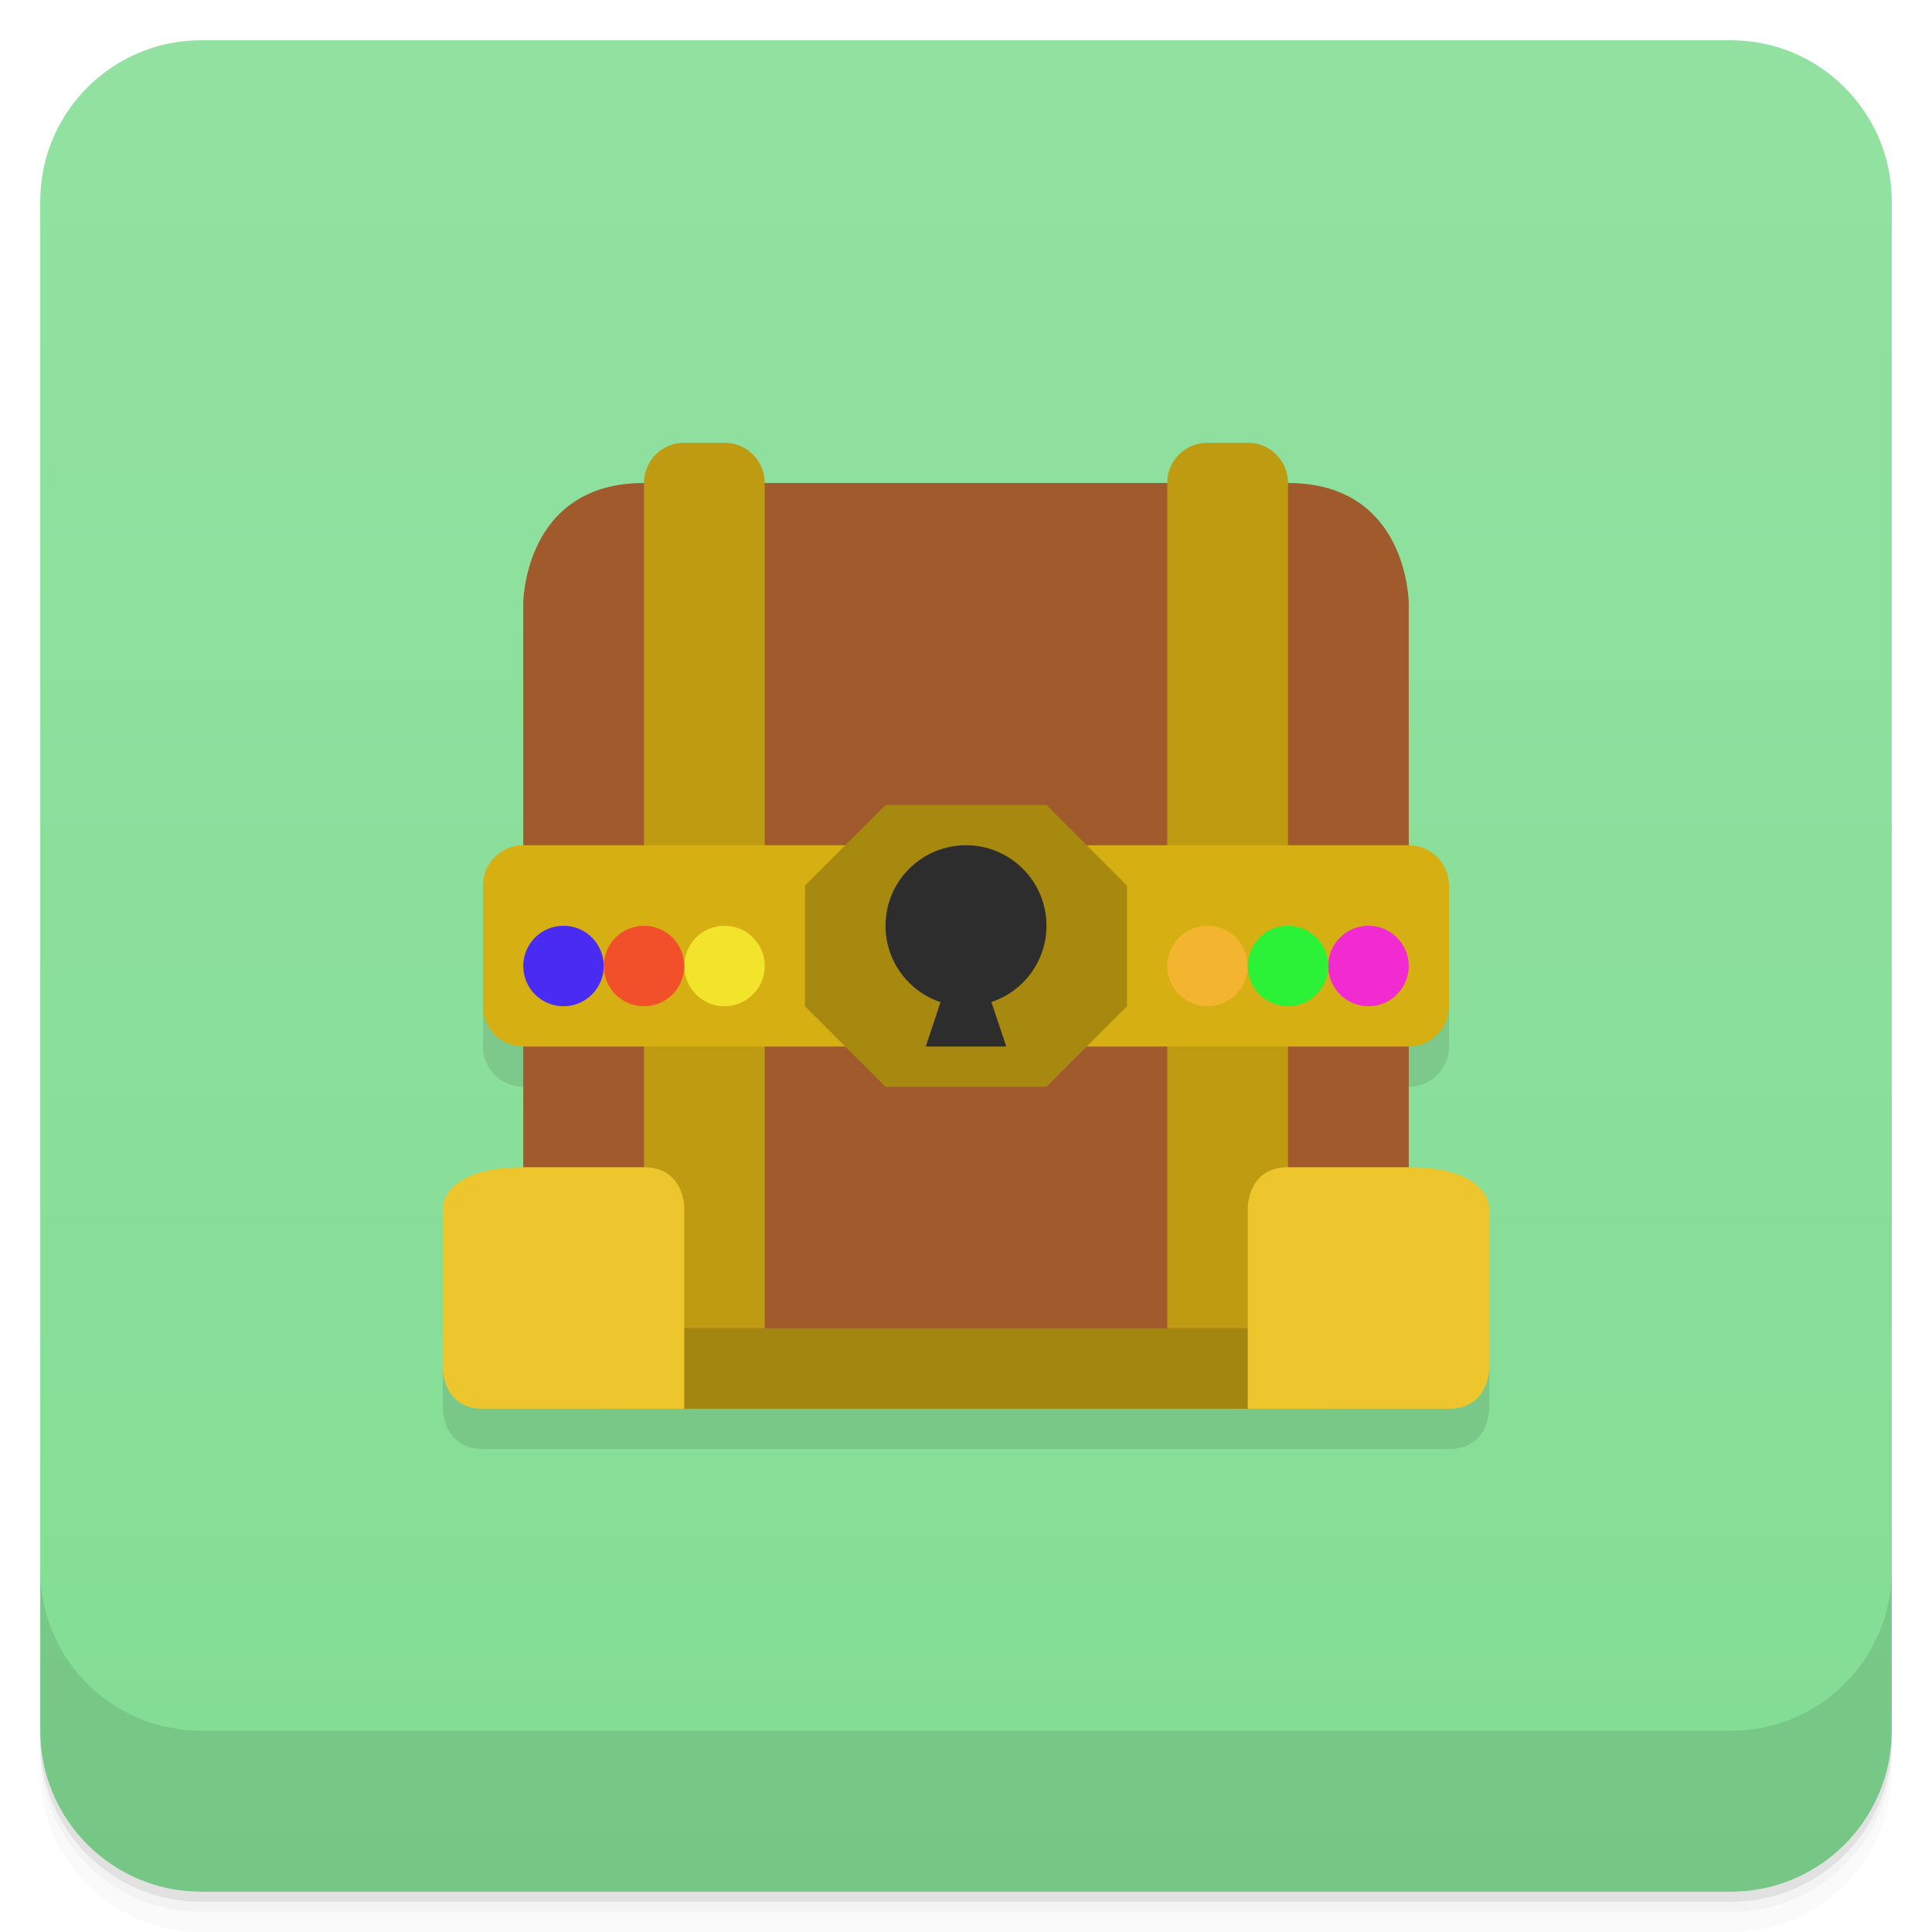
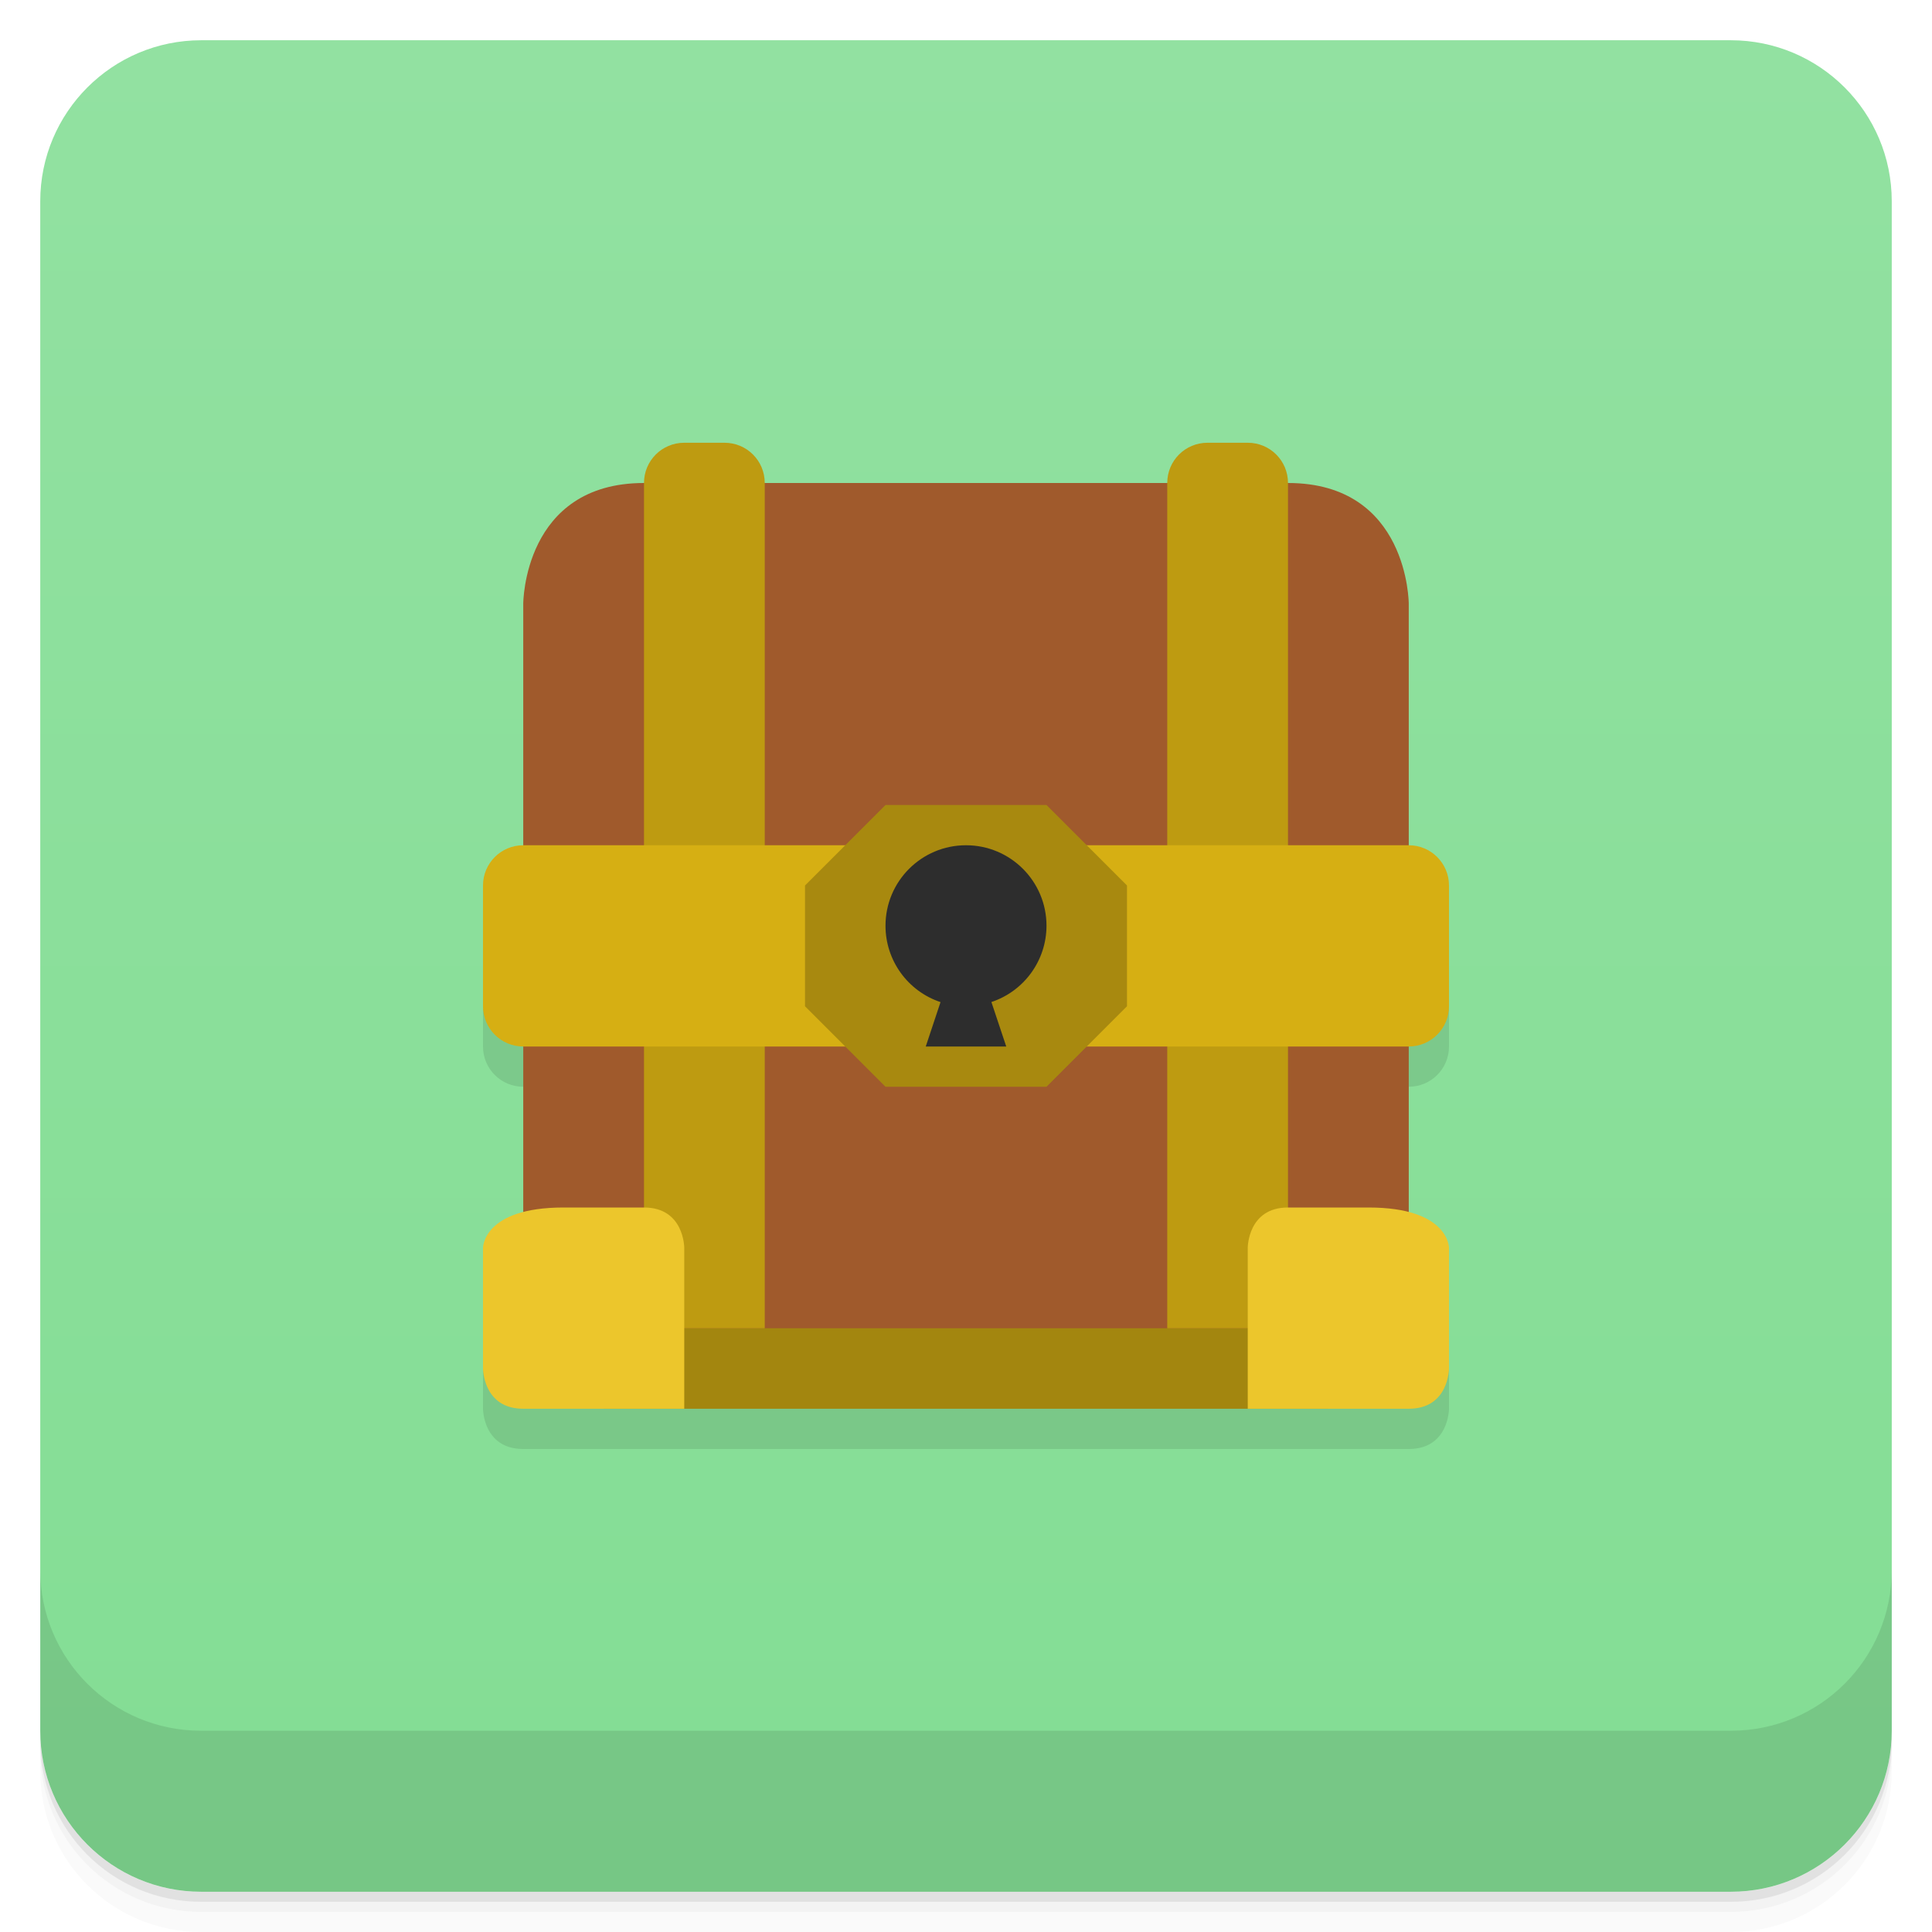
<svg xmlns="http://www.w3.org/2000/svg" version="1.1" viewBox="0 0 48 48">
  <defs>
    <linearGradient id="bg" x2="0" y1="1" y2="47" gradientUnits="userSpaceOnUse">
      <stop style="stop-color:#92e1a1" offset="0" />
      <stop style="stop-color:#83dd94" offset="1" />
    </linearGradient>
  </defs>
  <path d="m1 43v0.25c0 2.216 1.784 4 4 4h38c2.216 0 4-1.784 4-4v-0.25c0 2.216-1.784 4-4 4h-38c-2.216 0-4-1.784-4-4zm0 0.5v0.5c0 2.216 1.784 4 4 4h38c2.216 0 4-1.784 4-4v-0.5c0 2.216-1.784 4-4 4h-38c-2.216 0-4-1.784-4-4z" style="opacity:.02" />
  <path d="m1 43.25v0.25c0 2.216 1.784 4 4 4h38c2.216 0 4-1.784 4-4v-0.25c0 2.216-1.784 4-4 4h-38c-2.216 0-4-1.784-4-4z" style="opacity:.05" />
  <path d="m1 43v0.25c0 2.216 1.784 4 4 4h38c2.216 0 4-1.784 4-4v-0.25c0 2.216-1.784 4-4 4h-38c-2.216 0-4-1.784-4-4z" style="opacity:.1" />
  <rect x="1" y="1" width="46" height="46" rx="4" style="fill:url(#bg)" />
  <path d="m1 39v4c0 2.216 1.784 4 4 4h38c2.216 0 4-1.784 4-4v-4c0 2.216-1.784 4-4 4h-38c-2.216 0-4-1.784-4-4z" style="opacity:.1" />
-   <path d="m17 12c-0.554 0-1 0.446-1 1-3 0-3 3-3 3v6c-0.554 0-1 0.446-1 1v3c0 0.554 0.446 1 1 1v3c-2 0-2 1-2 1v4s0 1 1 1h24c1 0 1-1 1-1v-4s0-1-2-1v-3c0.554 0 1-0.446 1-1v-3c0-0.554-0.446-1-1-1v-6s0-3-3-3c0-0.554-0.446-1-1-1h-1c-0.554 0-1 0.446-1 1h-10c0-0.554-0.446-1-1-1z" style="opacity:.1" />
+   <path d="m17 12c-0.554 0-1 0.446-1 1-3 0-3 3-3 3v6c-0.554 0-1 0.446-1 1v3c0 0.554 0.446 1 1 1v4.121c-0.984 0.263-1 0.879-1 0.879v3s0 1 1 1h22c1 0 1-1 1-1v-3s-0.016-0.616-1-0.879v-4.121c0.554 0 1-0.446 1-1v-3c0-0.554-0.446-1-1-1v-6s0-3-3-3c0-0.554-0.446-1-1-1h-1c-0.554 0-1 0.446-1 1h-10c0-0.554-0.446-1-1-1z" style="opacity:.1" />
  <path d="m16 12h16c3 0 3 3 3 3v19h-22v-19s0-3 3-3z" style="fill:#a05a2c" />
  <rect x="15" y="33" width="18" height="2" style="fill:#a3860f;paint-order:stroke fill markers" />
  <path d="m17 11c-0.554 0-1 0.446-1 1v21h3v-21c0-0.554-0.446-1-1-1zm13 0c-0.554 0-1 0.446-1 1v21h3v-21c0-0.554-0.446-1-1-1z" style="fill:#be9b11;paint-order:stroke fill markers" />
-   <path d="m11 34s0 1 1 1h5v-5s0-1-1-1h-3c-2 0-2 1-2 1z" style="fill:#ecc62c" />
-   <path d="m37 34s0 1-1 1h-5v-5s0-1 1-1h3c2 0 2 1 2 1z" style="fill:#ecc62c" />
+   <path d="m36 34s0 1-1 1h-4v-4s0-1 1-1h2c2 0 2 1 2 1z" style="fill:#ecc62c" />
  <rect x="12" y="21" width="24" height="5" ry="1" style="fill:#d6af13;paint-order:stroke fill markers" />
  <path d="m20 22v3l2 2h4l2-2v-3l-2-2h-4z" style="fill:#a8890f" />
  <path d="m24 21a2 2 0 0 0-2 2 2 2 0 0 0 1.367 1.897l-0.367 1.103h2l-0.369-1.105a2 2 0 0 0 1.369-1.895 2 2 0 0 0-2-2z" style="fill:#2d2d2d" />
-   <circle cx="14" cy="24" r="1" style="fill:#4a2bf2;paint-order:stroke fill markers" />
-   <circle cx="18" cy="24" r="1" style="fill:#f2e32b;paint-order:stroke fill markers" />
-   <circle cx="34" cy="24" r="1" style="fill:#f22bd0;paint-order:stroke fill markers" />
-   <circle cx="30" cy="24" r="1" style="fill:#f3b430;paint-order:stroke fill markers" />
-   <circle cx="16" cy="24" r="1" style="fill:#f2502b;paint-order:stroke fill markers" />
-   <circle cx="32" cy="24" r="1" style="fill:#2bf237;paint-order:stroke fill markers" />
+   <path d="m12 34s0 1 1 1h4v-4s0-1-1-1h-2c-2 0-2 1-2 1z" style="fill:#ecc62c" />
</svg>
